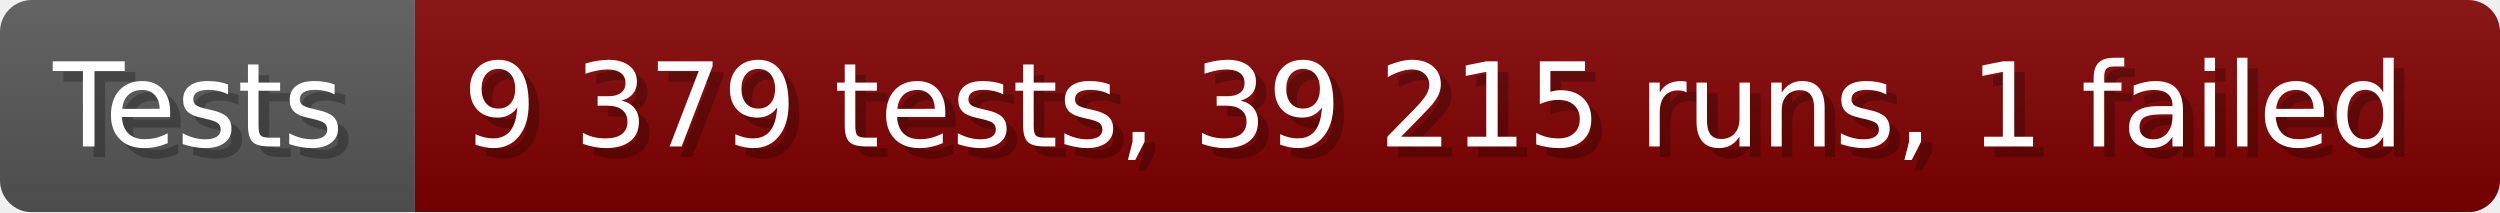
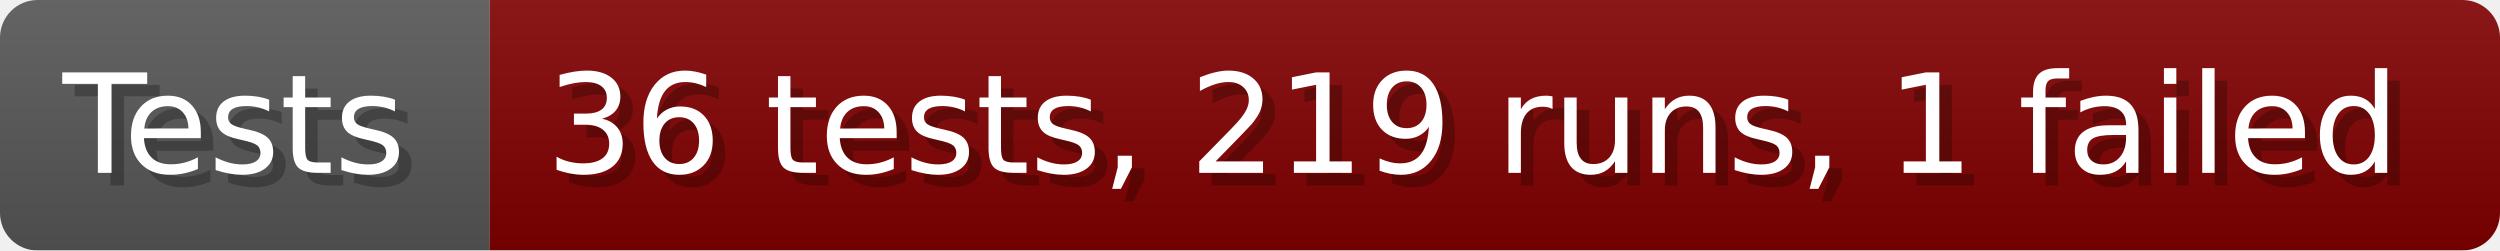
- <svg xmlns="http://www.w3.org/2000/svg" width="235.6" height="20" viewBox="0 0 2356 200" role="img" aria-label="Tests: 9 379 tests, 39 215 runs, 1 failed">
+ <svg xmlns="http://www.w3.org/2000/svg" width="199.6" height="20" viewBox="0 0 1996 200" role="img" aria-label="Tests: 36 tests, 219 runs, 1 failed">
  <linearGradient id="a" x2="0" y2="100%">
    <stop offset="0" stop-opacity=".1" stop-color="#EEE" />
    <stop offset="1" stop-opacity=".1" />
  </linearGradient>
  <mask id="m">
-     <rect width="2356" height="200" rx="30" fill="#FFF" />
+     <rect width="1996" height="200" rx="30" fill="#FFF" />
  </mask>
  <g mask="url(#m)">
    <rect width="391" height="200" fill="#555" />
-     <rect width="1965" height="200" fill="#800000" x="391" />
-     <rect width="2356" height="200" fill="url(#a)" />
+     <rect width="1605" height="200" fill="#800000" x="391" />
+     <rect width="1996" height="200" fill="url(#a)" />
  </g>
  <g aria-hidden="true" fill="#fff" text-anchor="start" font-family="Verdana,DejaVu Sans,sans-serif" font-size="110">
    <text x="60" y="148" textLength="291" fill="#000" opacity="0.25">Tests</text>
    <text x="50" y="138" textLength="291">Tests</text>
-     <text x="446" y="148" textLength="1865" fill="#000" opacity="0.25">9 379 tests, 39 215 runs, 1 failed</text>
-     <text x="436" y="138" textLength="1865">9 379 tests, 39 215 runs, 1 failed</text>
+     <text x="446" y="148" textLength="1505" fill="#000" opacity="0.25">36 tests, 219 runs, 1 failed</text>
+     <text x="436" y="138" textLength="1505">36 tests, 219 runs, 1 failed</text>
  </g>
</svg>
